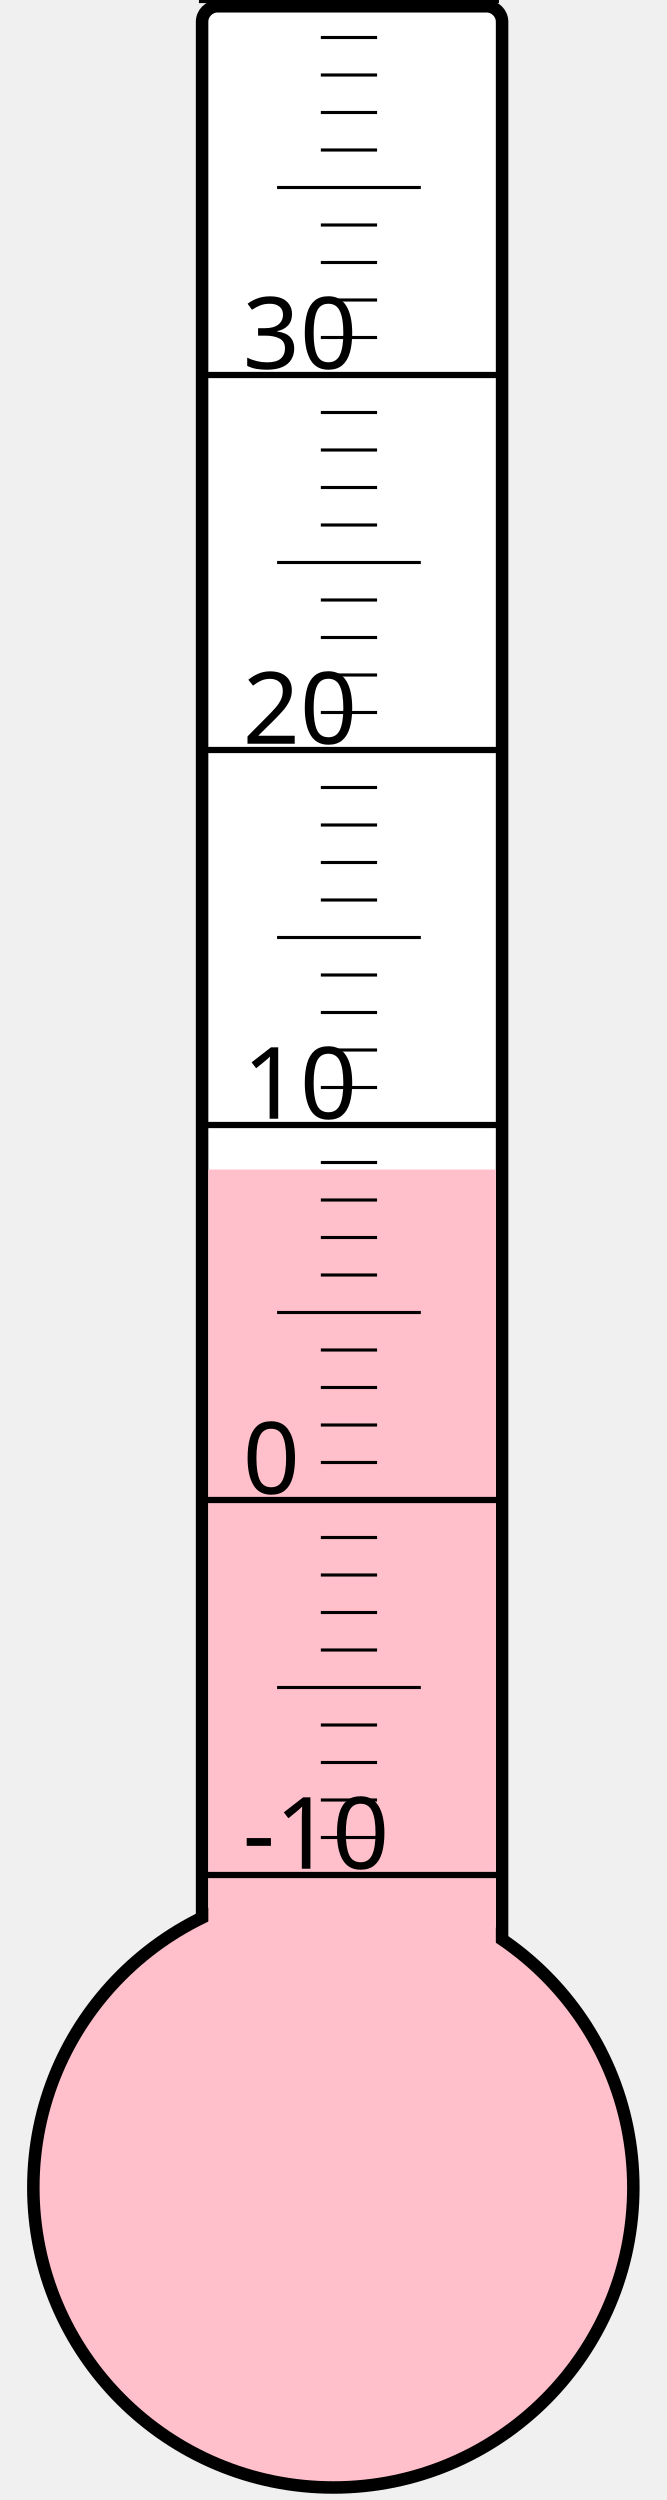
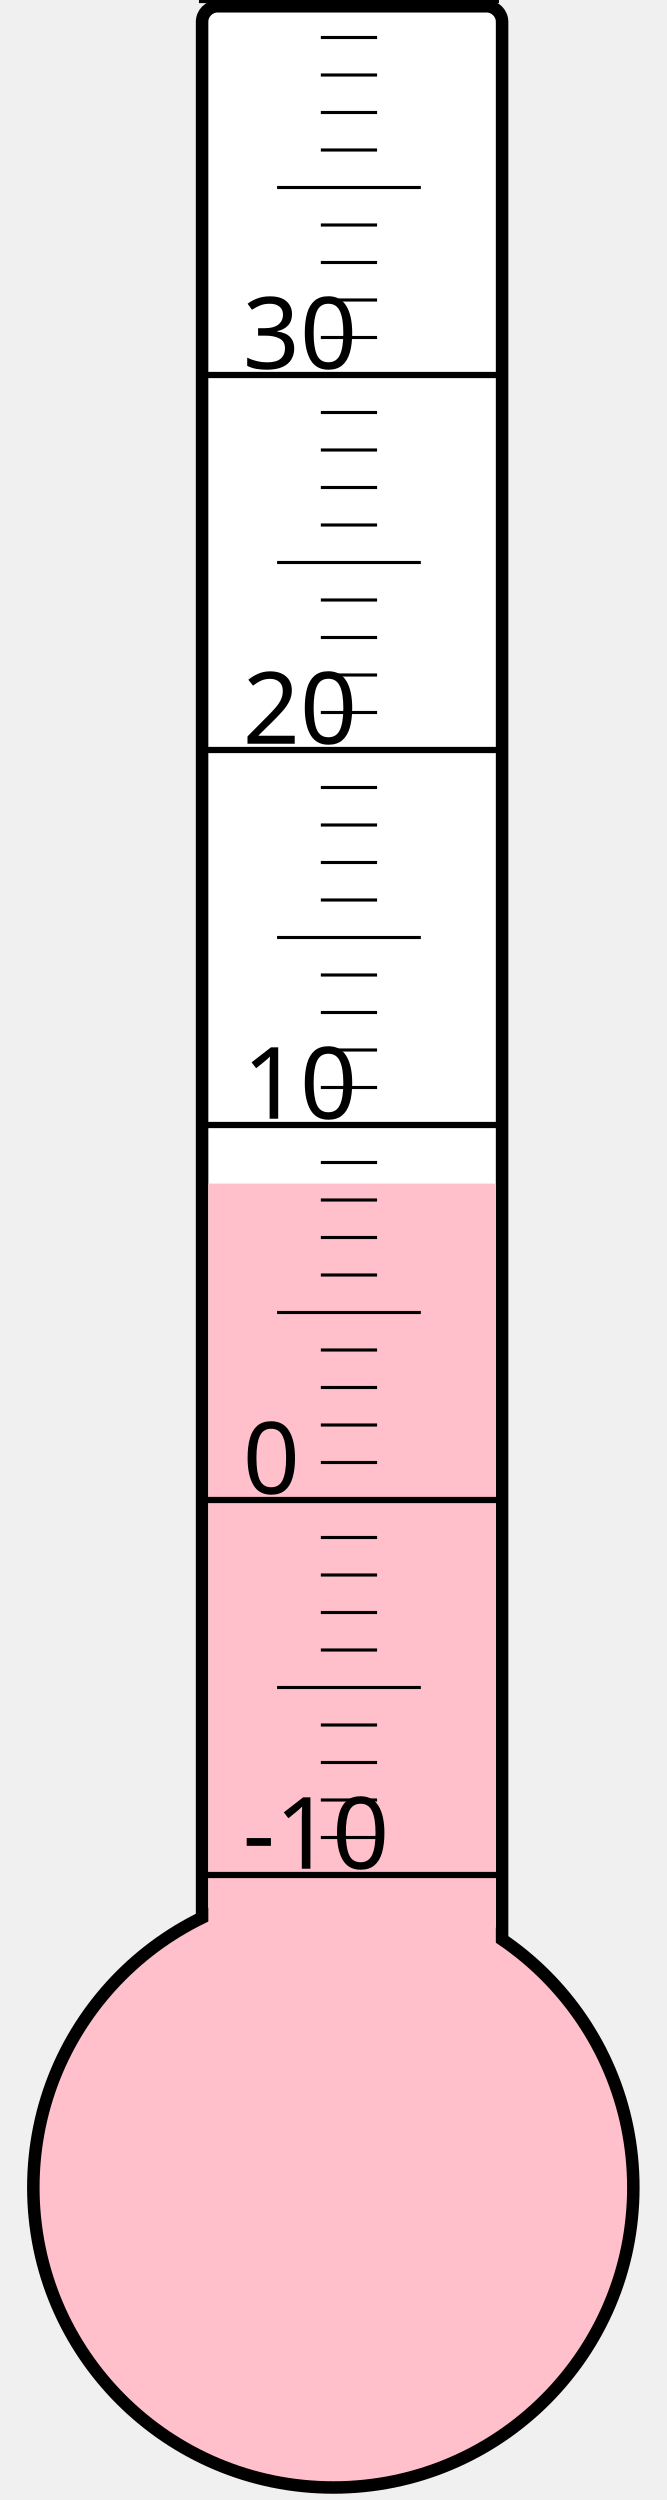
<svg xmlns="http://www.w3.org/2000/svg" width="40px" height="150px" viewBox="0 0 200 800">
  <rect width="200" height="800" x="0" y="0" style="fill: #ffffeb; fill-opacity: 0;" />
  <rect width="96" height="680" x="58" y="2" rx="5" ry="5" style="fill: white; fill-opacity: 1; stroke: black; stroke-width: 4;" />
  <circle cx="100" cy="700" r="96" style="fill: pink; stroke: black; stroke-width: 4;" />
-   <rect width="92" height="325.75" x="60" y="374.25" style="fill: pink; fill-opacity: 1; stroke-width: 0;" />
+   <rect width="92" height="321.25" x="60" y="378.75" style="fill: pink; fill-opacity: 1; stroke-width: 0;" />
  <text x="71" y="598" style="font-family: sans-serif; font-size: 24pt;">-10</text>
  <text x="71" y="478" style="font-family: sans-serif; font-size: 24pt;">0</text>
  <text x="71" y="358" style="font-family: sans-serif; font-size: 24pt;">10</text>
  <text x="71" y="238" style="font-family: sans-serif; font-size: 24pt;">20</text>
  <text x="71" y="118" style="font-family: sans-serif; font-size: 24pt;">30</text>
  <g style="stroke: black;">
    <line x1="57" y1="600" x2="153" y2="600" style="stroke-width: 2;" />
    <line x1="96" y1="588" x2="114" y2="588" style="stroke-width: 1;" />
    <line x1="96" y1="576" x2="114" y2="576" style="stroke-width: 1;" />
    <line x1="96" y1="564" x2="114" y2="564" style="stroke-width: 1;" />
    <line x1="96" y1="552" x2="114" y2="552" style="stroke-width: 1;" />
    <line x1="82" y1="540" x2="128" y2="540" style="stroke-width: 1;" />
    <line x1="96" y1="528" x2="114" y2="528" style="stroke-width: 1;" />
    <line x1="96" y1="516" x2="114" y2="516" style="stroke-width: 1;" />
    <line x1="96" y1="504" x2="114" y2="504" style="stroke-width: 1;" />
    <line x1="96" y1="492" x2="114" y2="492" style="stroke-width: 1;" />
    <line x1="57" y1="480" x2="153" y2="480" style="stroke-width: 2;" />
    <line x1="96" y1="468" x2="114" y2="468" style="stroke-width: 1;" />
    <line x1="96" y1="456" x2="114" y2="456" style="stroke-width: 1;" />
    <line x1="96" y1="444" x2="114" y2="444" style="stroke-width: 1;" />
    <line x1="96" y1="432" x2="114" y2="432" style="stroke-width: 1;" />
    <line x1="82" y1="420" x2="128" y2="420" style="stroke-width: 1;" />
    <line x1="96" y1="408" x2="114" y2="408" style="stroke-width: 1;" />
    <line x1="96" y1="396" x2="114" y2="396" style="stroke-width: 1;" />
    <line x1="96" y1="384" x2="114" y2="384" style="stroke-width: 1;" />
    <line x1="96" y1="372" x2="114" y2="372" style="stroke-width: 1;" />
    <line x1="57" y1="360" x2="153" y2="360" style="stroke-width: 2;" />
    <line x1="96" y1="348" x2="114" y2="348" style="stroke-width: 1;" />
    <line x1="96" y1="336" x2="114" y2="336" style="stroke-width: 1;" />
    <line x1="96" y1="324" x2="114" y2="324" style="stroke-width: 1;" />
    <line x1="96" y1="312" x2="114" y2="312" style="stroke-width: 1;" />
    <line x1="82" y1="300" x2="128" y2="300" style="stroke-width: 1;" />
    <line x1="96" y1="288" x2="114" y2="288" style="stroke-width: 1;" />
    <line x1="96" y1="276" x2="114" y2="276" style="stroke-width: 1;" />
    <line x1="96" y1="264" x2="114" y2="264" style="stroke-width: 1;" />
    <line x1="96" y1="252" x2="114" y2="252" style="stroke-width: 1;" />
    <line x1="57" y1="240" x2="153" y2="240" style="stroke-width: 2;" />
    <line x1="96" y1="228" x2="114" y2="228" style="stroke-width: 1;" />
    <line x1="96" y1="216" x2="114" y2="216" style="stroke-width: 1;" />
    <line x1="96" y1="204" x2="114" y2="204" style="stroke-width: 1;" />
    <line x1="96" y1="192" x2="114" y2="192" style="stroke-width: 1;" />
    <line x1="82" y1="180" x2="128" y2="180" style="stroke-width: 1;" />
    <line x1="96" y1="168" x2="114" y2="168" style="stroke-width: 1;" />
    <line x1="96" y1="156" x2="114" y2="156" style="stroke-width: 1;" />
    <line x1="96" y1="144" x2="114" y2="144" style="stroke-width: 1;" />
    <line x1="96" y1="132" x2="114" y2="132" style="stroke-width: 1;" />
    <line x1="57" y1="120" x2="153" y2="120" style="stroke-width: 2;" />
    <line x1="96" y1="108" x2="114" y2="108" style="stroke-width: 1;" />
    <line x1="96" y1="96" x2="114" y2="96" style="stroke-width: 1;" />
    <line x1="96" y1="84" x2="114" y2="84" style="stroke-width: 1;" />
    <line x1="96" y1="72" x2="114" y2="72" style="stroke-width: 1;" />
    <line x1="82" y1="60" x2="128" y2="60" style="stroke-width: 1;" />
    <line x1="96" y1="48" x2="114" y2="48" style="stroke-width: 1;" />
    <line x1="96" y1="36" x2="114" y2="36" style="stroke-width: 1;" />
    <line x1="96" y1="24" x2="114" y2="24" style="stroke-width: 1;" />
    <line x1="96" y1="12" x2="114" y2="12" style="stroke-width: 1;" />
    <line x1="57" y1="0" x2="153" y2="0" style="stroke-width: 2;" />
  </g>
</svg>
